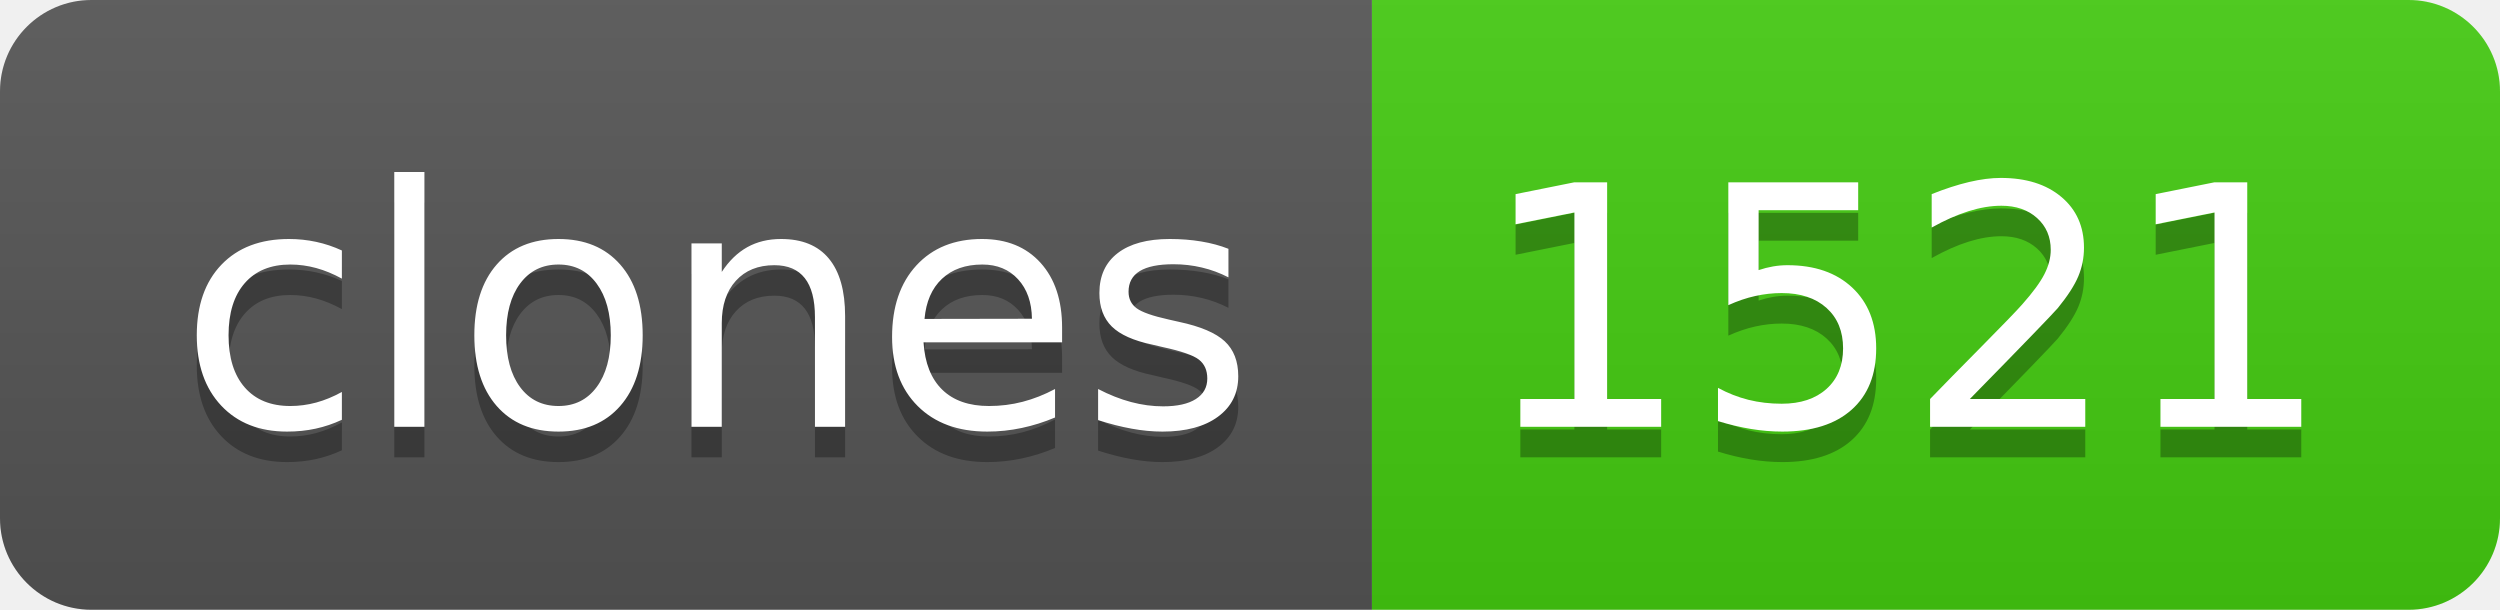
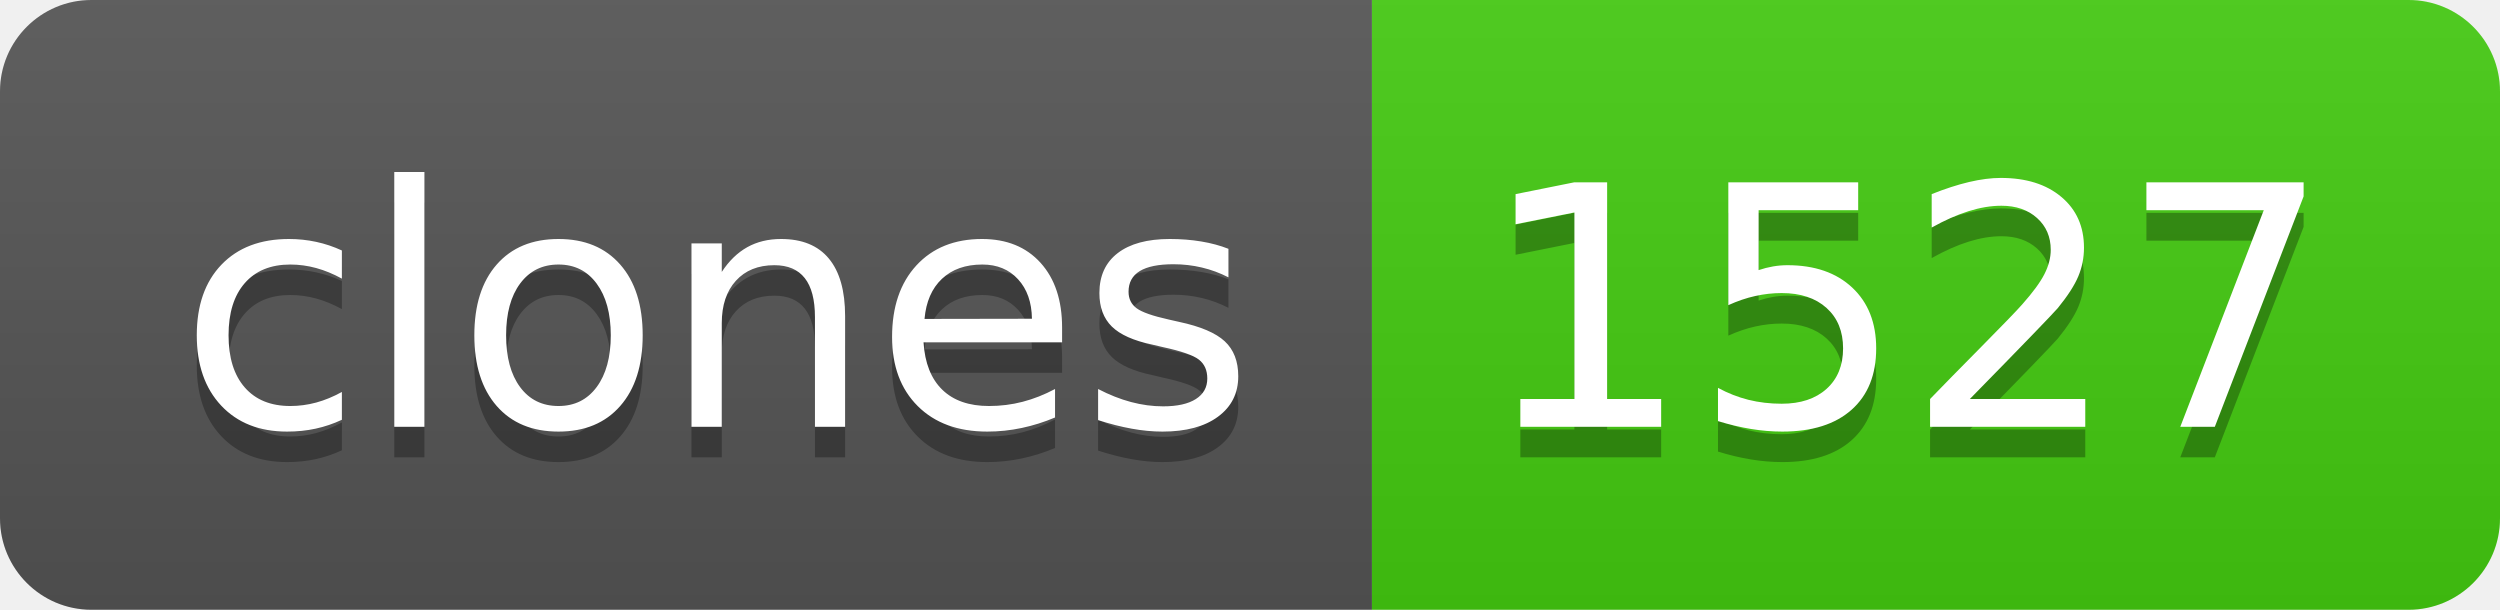
- <svg xmlns="http://www.w3.org/2000/svg" width="82" height="20" role="img" aria-label="clones: 1521">
+ <svg xmlns="http://www.w3.org/2000/svg" width="82" height="20" role="img" aria-label="clones: 1527">
  <linearGradient id="s" x2="0" y2="100%">
    <stop offset="0" stop-color="#bbb" stop-opacity=".1" />
    <stop offset="1" stop-opacity=".1" />
  </linearGradient>
  <clipPath id="r">
    <rect width="82" height="20" rx="3" fill="#fff" />
  </clipPath>
  <g clip-path="url(#r)">
    <rect width="45" height="20" fill="#555" />
    <rect x="45" width="37" height="20" fill="#4c1" />
    <rect width="82" height="20" fill="url(#s)" />
  </g>
  <g fill="#fff" text-anchor="middle" font-family="Verdana,Geneva,DejaVu Sans,sans-serif" text-rendering="geometricPrecision" font-size="110">
    <text aria-hidden="true" x="235" y="150" fill="#010101" fill-opacity=".3" transform="scale(.1)" textLength="350">clones</text>
    <text x="235" y="140" transform="scale(.1)" fill="#fff" textLength="350">clones</text>
-     <text aria-hidden="true" x="625" y="150" fill="#010101" fill-opacity=".3" transform="scale(.1)" textLength="270">1521</text>
-     <text x="625" y="140" transform="scale(.1)" fill="#fff" textLength="270">1521</text>
+     <text aria-hidden="true" x="625" y="150" fill="#010101" fill-opacity=".3" transform="scale(.1)" textLength="270">1527</text>
+     <text x="625" y="140" transform="scale(.1)" fill="#fff" textLength="270">1527</text>
  </g>
</svg>
